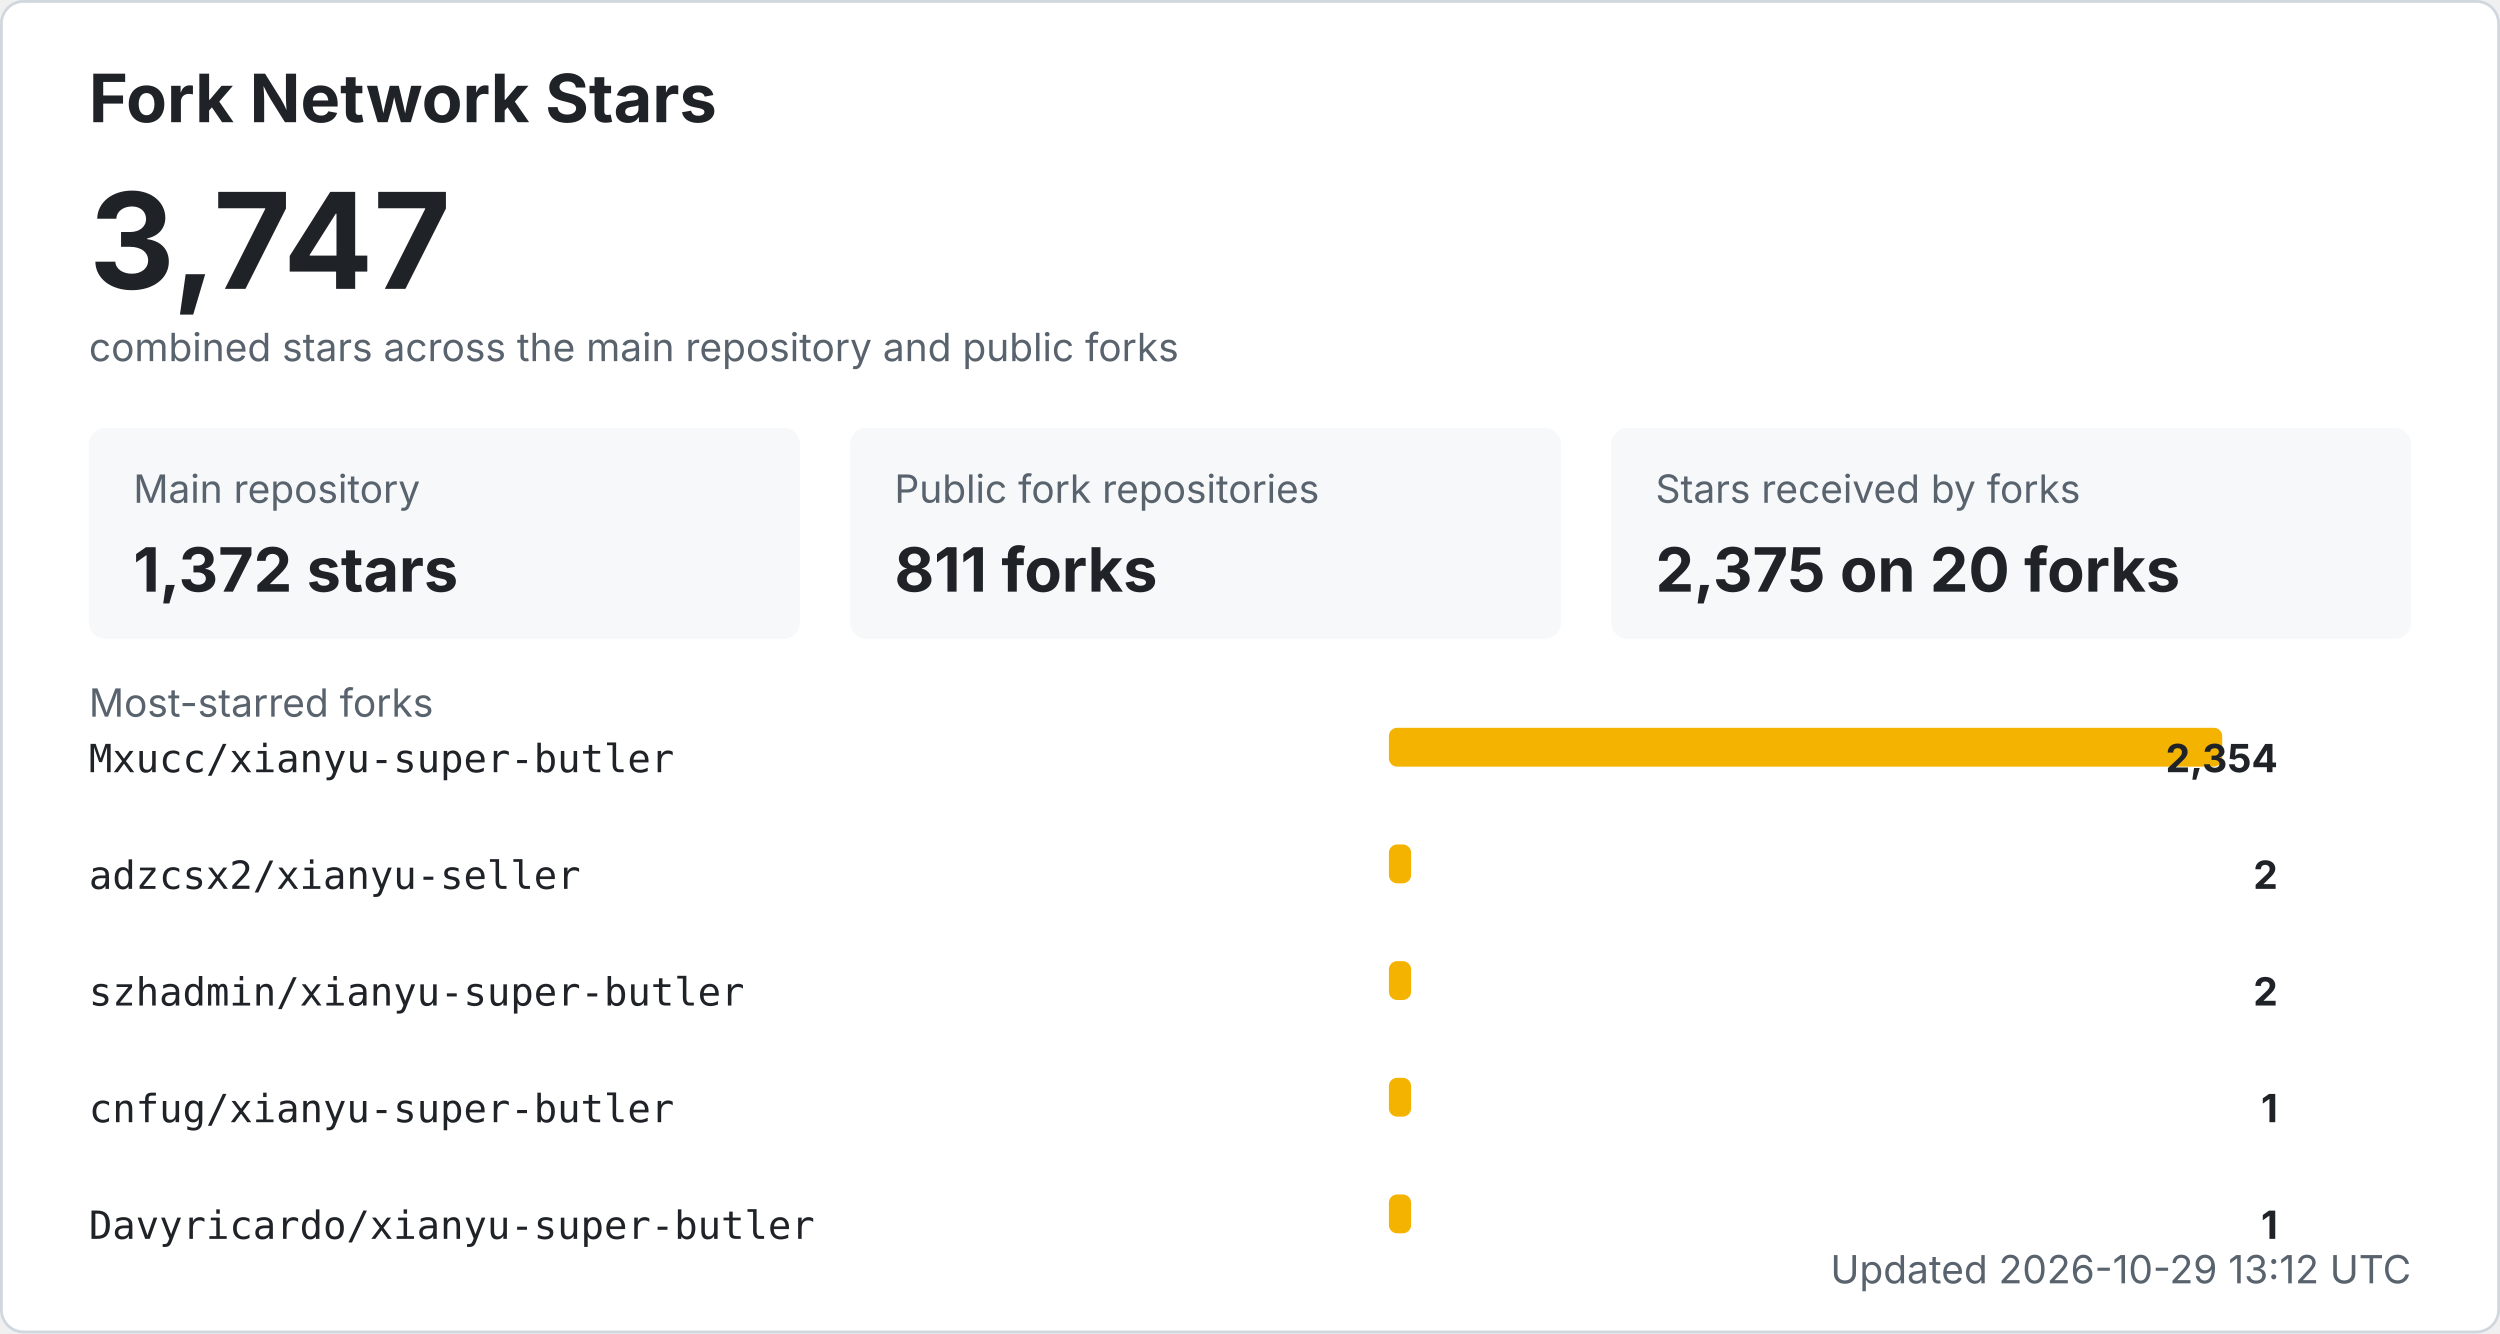
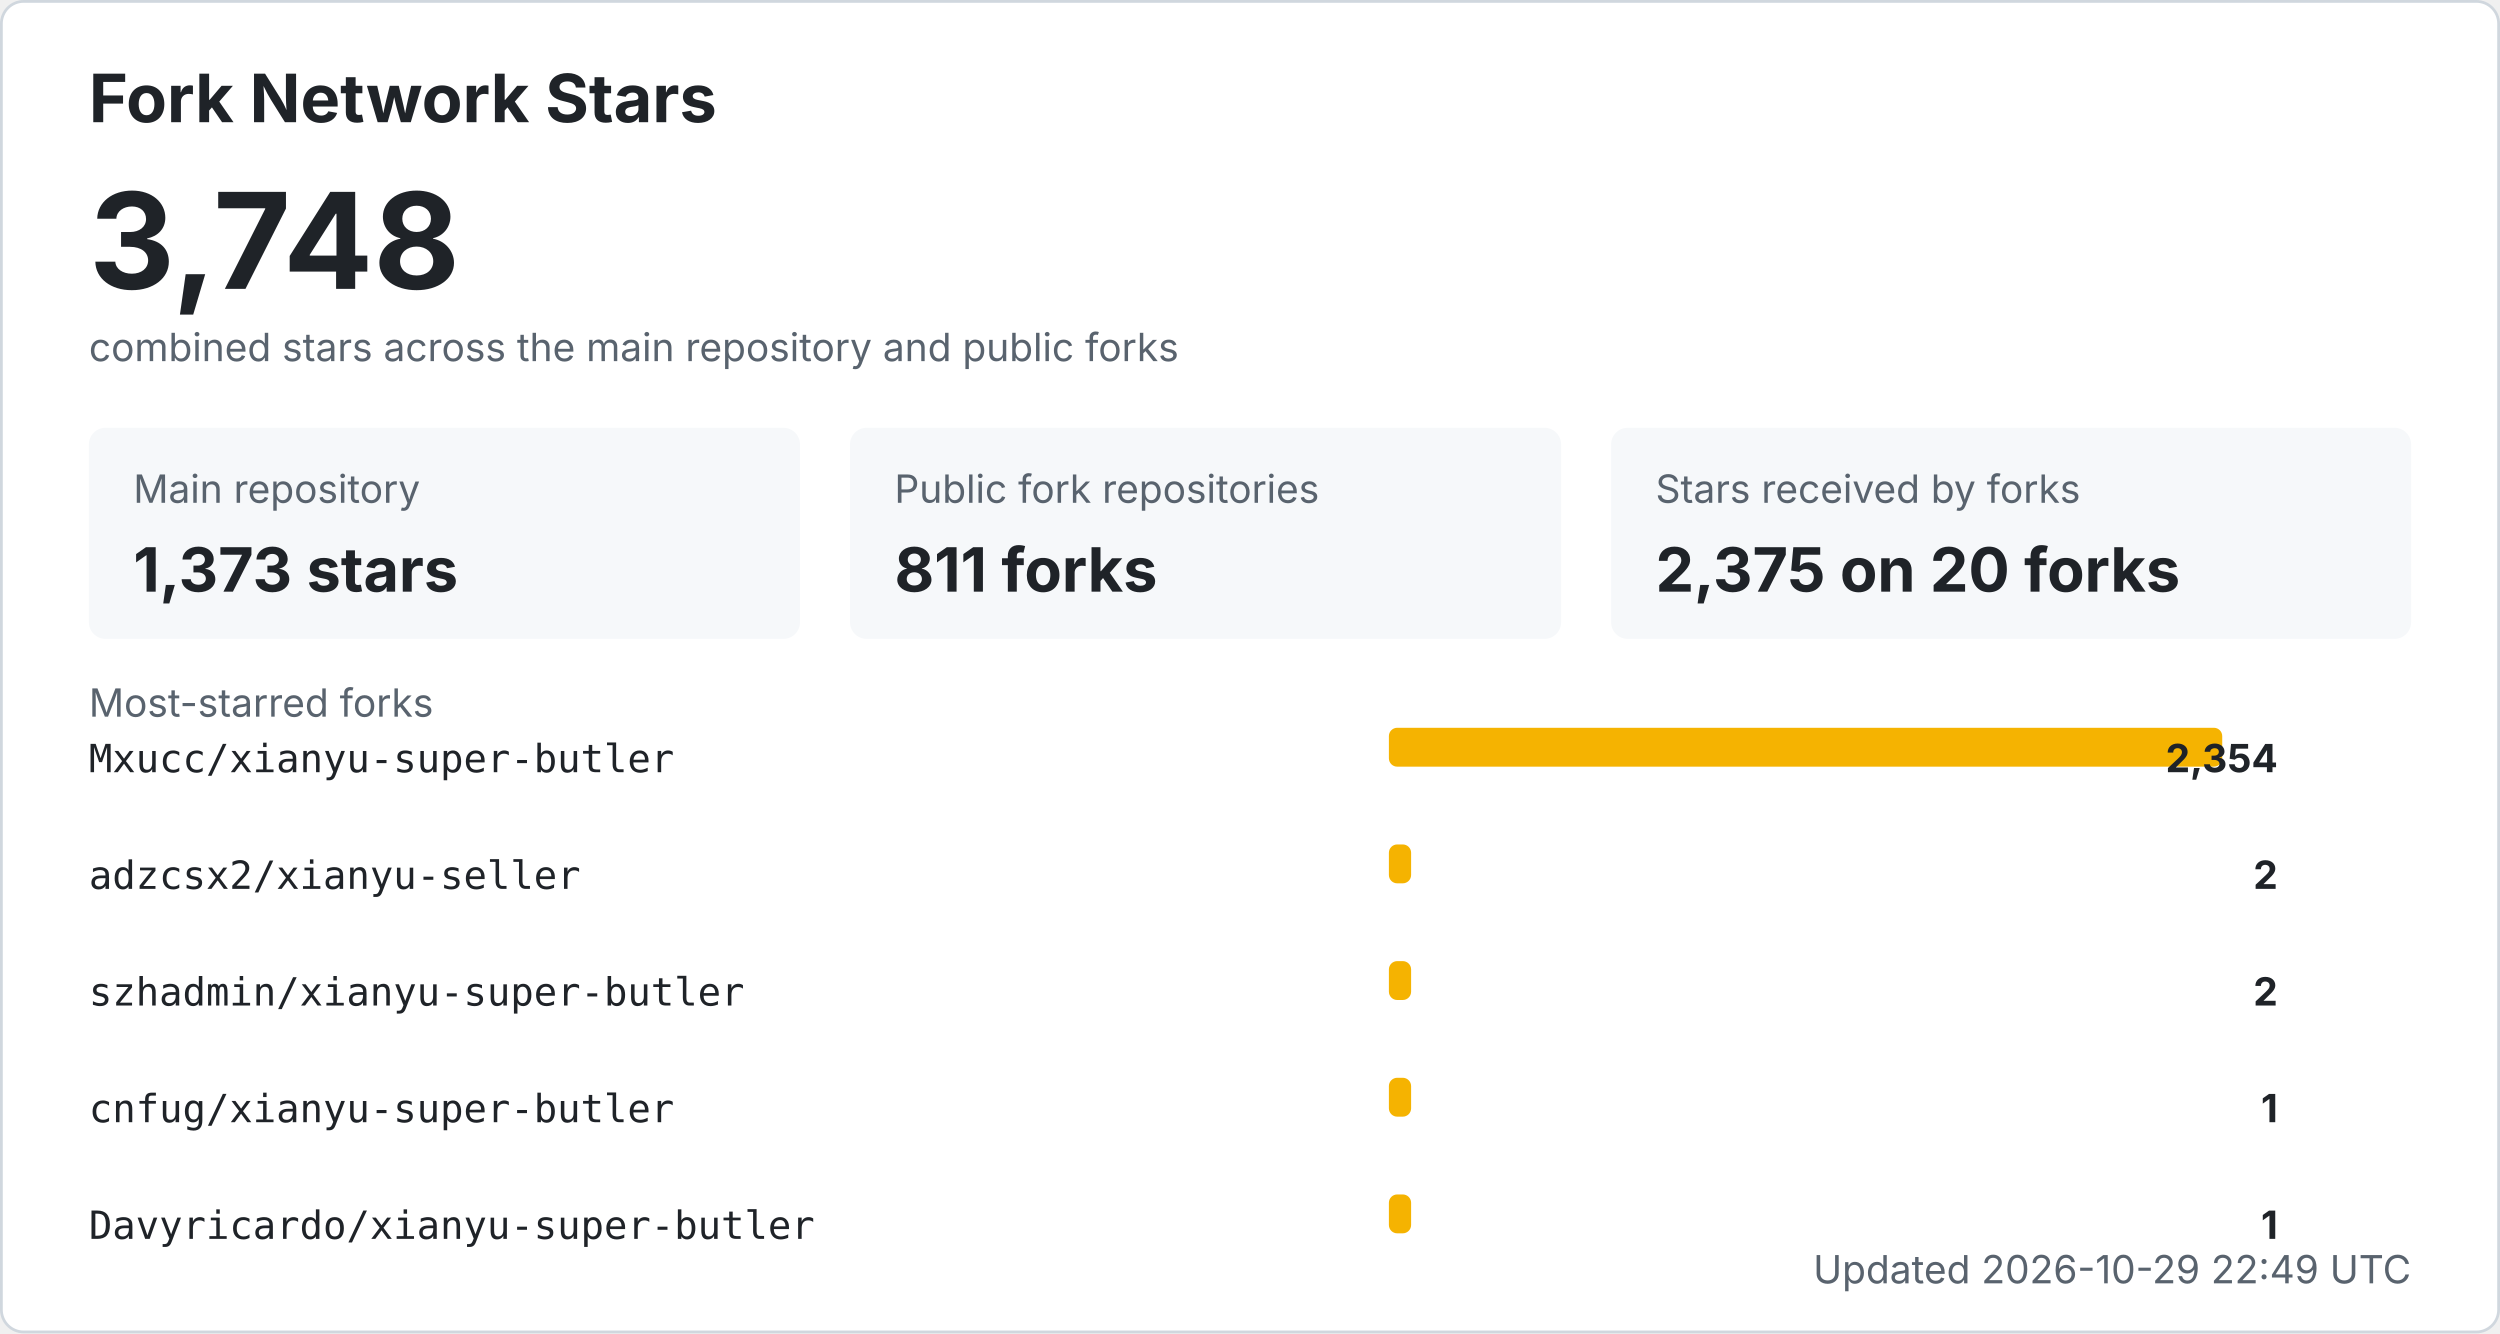
<svg xmlns="http://www.w3.org/2000/svg" width="900" height="480" viewBox="0 0 900 480" role="img" aria-labelledby="title desc">
  <style>
    .bg { fill: #ffffff; stroke: #d0d7de; }
    .title { fill: #1f2328; font: 700 24px -apple-system, BlinkMacSystemFont, "Segoe UI", sans-serif; }
    .total { fill: #1f2328; font: 700 48px -apple-system, BlinkMacSystemFont, "Segoe UI", sans-serif; }
    .label { fill: #59636e; font: 14px -apple-system, BlinkMacSystemFont, "Segoe UI", sans-serif; }
    .metric { fill: #1f2328; font: 700 22px -apple-system, BlinkMacSystemFont, "Segoe UI", sans-serif; }
    .repo { fill: #1f2328; font: 14px ui-monospace, SFMono-Regular, Consolas, monospace; }
    .count { fill: #1f2328; font: 700 14px -apple-system, BlinkMacSystemFont, "Segoe UI", sans-serif; }
    .muted { fill: #59636e; font: 14px -apple-system, BlinkMacSystemFont, "Segoe UI", sans-serif; }
    .card { fill: #f6f8fa; }
    .bar { fill: #f5b301; }
    @media (prefers-color-scheme: dark) {
      .bg { fill: #0d1117; stroke: #30363d; }
      .title, .total, .metric, .repo, .count { fill: #f0f6fc; }
      .label, .muted { fill: #8b949e; }
      .card { fill: #161b22; }
    }
  </style>
  <rect x="0.5" y="0.5" width="899" height="479" rx="8" class="bg" />
  <text x="32" y="44" class="title">Fork Network Stars</text>
-   <text x="32" y="104" class="total">3,747</text>
+   <text x="32" y="104" class="total">3,748</text>
  <text x="32" y="130" class="label">combined stars across the main repository and public forks</text>
  <rect x="32" y="154" width="256" height="76" rx="6" class="card" />
  <text x="48" y="181" class="label">Main repository</text>
-   <text x="48" y="213" class="metric">1,372 stars</text>
+   <text x="48" y="213" class="metric">1,373 stars</text>
  <rect x="306" y="154" width="256" height="76" rx="6" class="card" />
  <text x="322" y="181" class="label">Public fork repositories</text>
  <text x="322" y="213" class="metric">811 forks</text>
  <rect x="580" y="154" width="288" height="76" rx="6" class="card" />
  <text x="596" y="181" class="label">Stars received by forks</text>
  <text x="596" y="213" class="metric">2,375 on 20 forks</text>
  <text x="32" y="258" class="label">Most-starred forks</text>
  <text x="32" y="278" class="repo">Mxucc/xianyu-super-butler</text>
  <rect x="500" y="262" width="300" height="14" rx="3" class="bar" />
  <text x="820" y="278" text-anchor="end" class="count">2,354</text>
  <text x="32" y="320" class="repo">adzcsx2/xianyu-seller</text>
  <rect x="500" y="304" width="8" height="14" rx="3" class="bar" />
  <text x="820" y="320" text-anchor="end" class="count">2</text>
  <text x="32" y="362" class="repo">szhadmin/xianyu-super-butler</text>
  <rect x="500" y="346" width="8" height="14" rx="3" class="bar" />
  <text x="820" y="362" text-anchor="end" class="count">2</text>
  <text x="32" y="404" class="repo">cnfug/xianyu-super-butler</text>
  <rect x="500" y="388" width="8" height="14" rx="3" class="bar" />
  <text x="820" y="404" text-anchor="end" class="count">1</text>
  <text x="32" y="446" class="repo">Davyricardo/xianyu-super-butler</text>
  <rect x="500" y="430" width="8" height="14" rx="3" class="bar" />
  <text x="820" y="446" text-anchor="end" class="count">1</text>
-   <text x="868" y="462" text-anchor="end" class="label">Updated 2026-10-29 13:12 UTC</text>
+   <text x="868" y="462" text-anchor="end" class="label">Updated 2026-10-29 22:49 UTC</text>
</svg>
